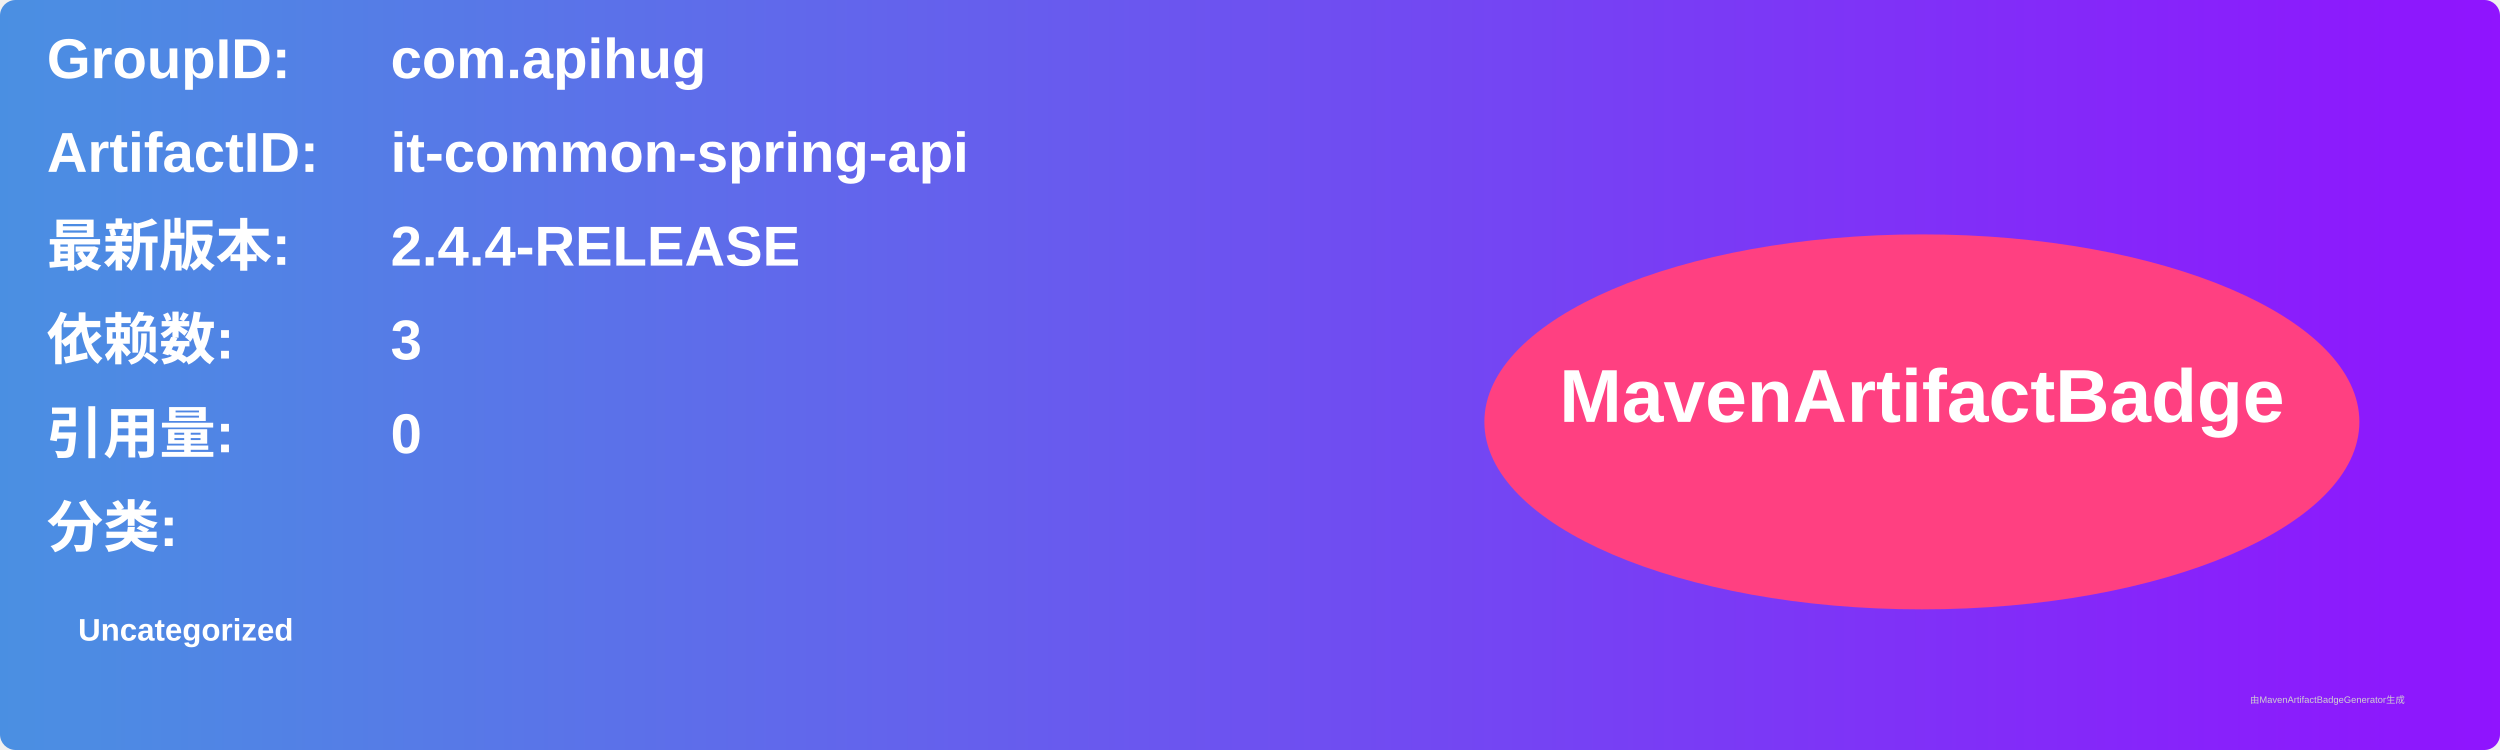
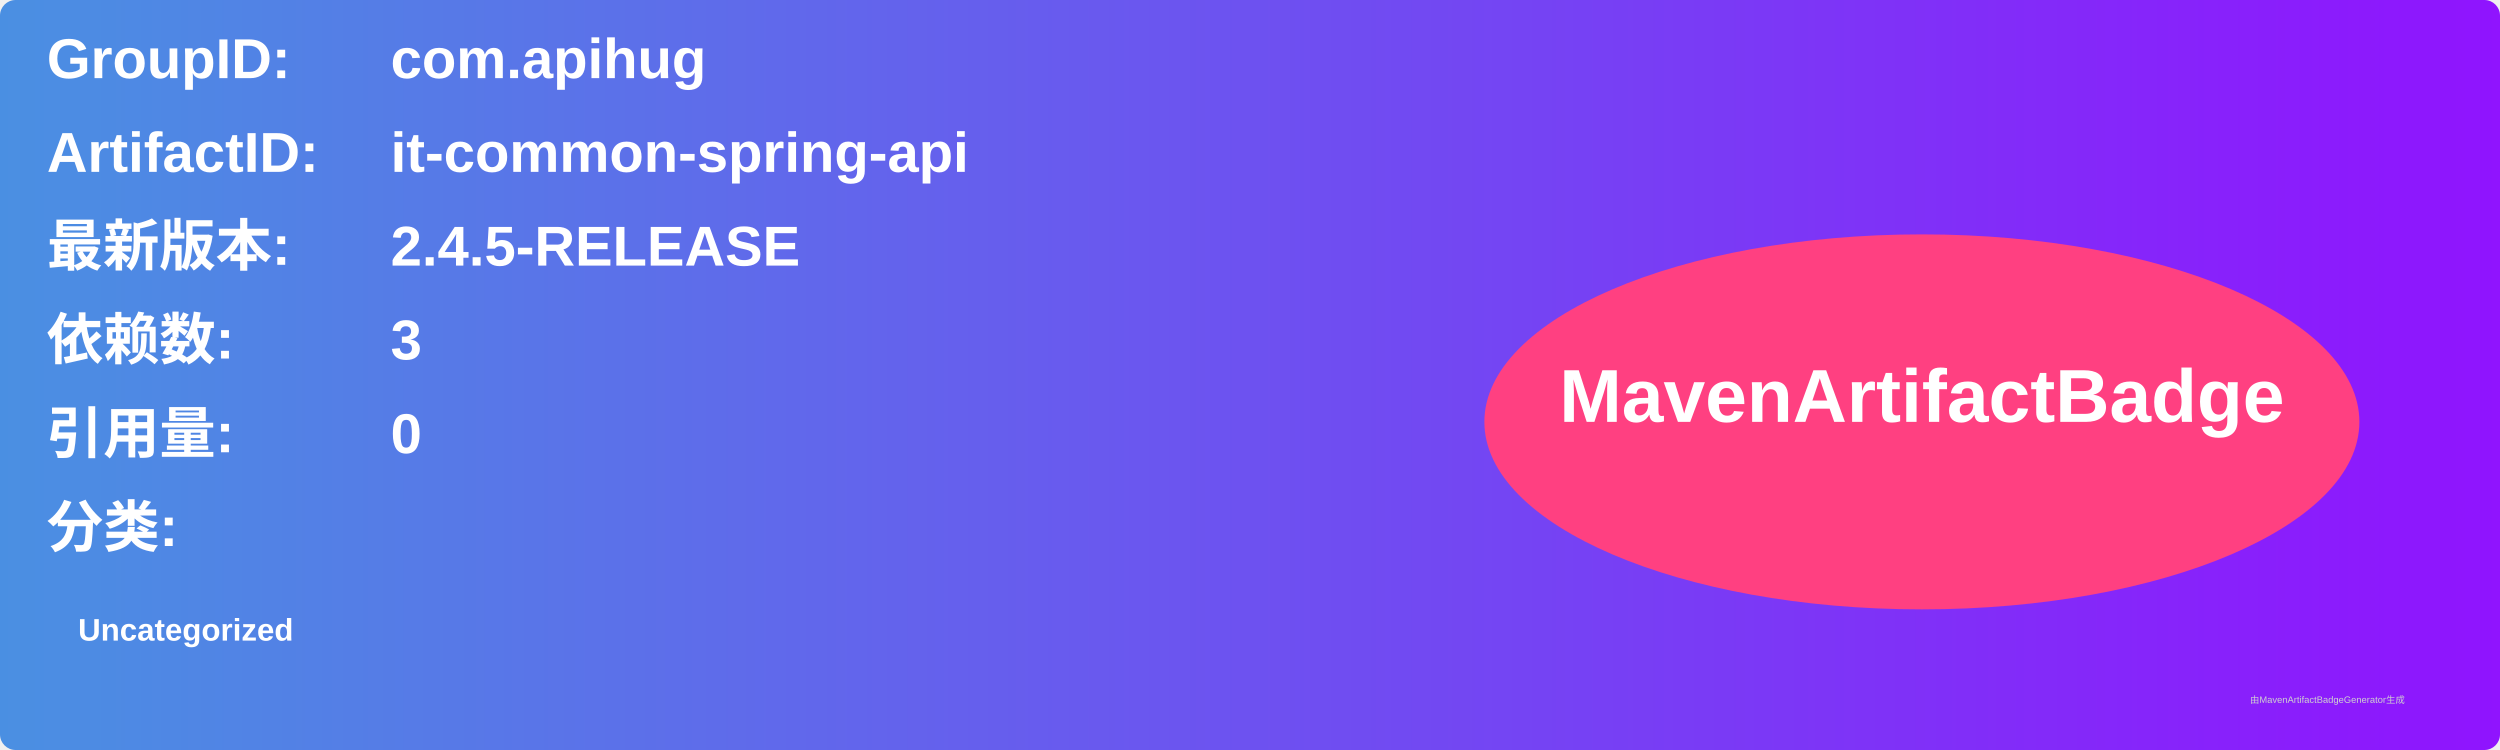
<svg xmlns="http://www.w3.org/2000/svg" width="800" height="240" viewBox="0 0 800 240">
  <linearGradient id="grad" x1="0%" y1="0%" x2="100%" y2="0%">
    <stop offset="0%" stop-color="#4a90e2" />
    <stop offset="100%" stop-color="#9013fe" />
  </linearGradient>
  <rect width="100%" height="100%" rx="5" ry="5" fill="url(#grad)" />
  <g transform="translate(15, 15)">
    <text x="0" y="10" font-family="Arial" font-size="18" fill="white" font-weight="bold" width="260">GroupID:</text>
    <text x="110" y="10" font-family="Arial" font-size="18" fill="white" font-weight="bold" width="460">com.apihug</text>
    <text x="0" y="40" font-family="Arial" font-size="18" fill="white" font-weight="bold" width="260">ArtifactID:</text>
    <text x="110" y="40" font-family="Arial" font-size="18" fill="white" font-weight="bold" width="460">it-common-spring-api</text>
    <text x="0" y="70" font-family="Arial" font-size="18" fill="white" font-weight="bold">最新版本:</text>
    <text x="110" y="70" font-family="Arial" font-size="18" fill="white" font-weight="bold">
-       <tspan font-weight="bold">2.4.4-RELEASE</tspan>
+       <tspan font-weight="bold">2.4.5-RELEASE</tspan>
    </text>
    <text x="0" y="100" font-family="Arial" font-size="18" fill="white" font-weight="bold">依赖数: </text>
    <text x="110" y="100" font-family="Arial" font-size="18" fill="white">
      <tspan font-weight="bold">3</tspan>
    </text>
    <text x="0" y="130" font-family="Arial" font-size="18" fill="white" font-weight="bold">引用量: </text>
    <text x="110" y="130" font-family="Arial" font-size="18" fill="white">
      <tspan font-weight="bold">0</tspan>
    </text>
    <text x="0" y="160" font-family="Arial" font-size="18" fill="white" font-weight="bold">分类:</text>
    <text x="10" y="190" font-family="Arial" font-size="10" fill="white">
      <tspan font-weight="bold">Uncategorized</tspan>
    </text>
    <ellipse cx="600" cy="120" rx="140" ry="60" fill="#ff4081" />
    <text x="600" y="120" text-anchor="middle" font-family="Arial" font-size="24" fill="white" font-weight="bold">MavenArtifactBadge</text>
  </g>
  <text x="720" y="225" font-family="Arial" font-size="3" fill="#d0d0d0">由MavenArtifactBadgeGenerator生成</text>
</svg>
